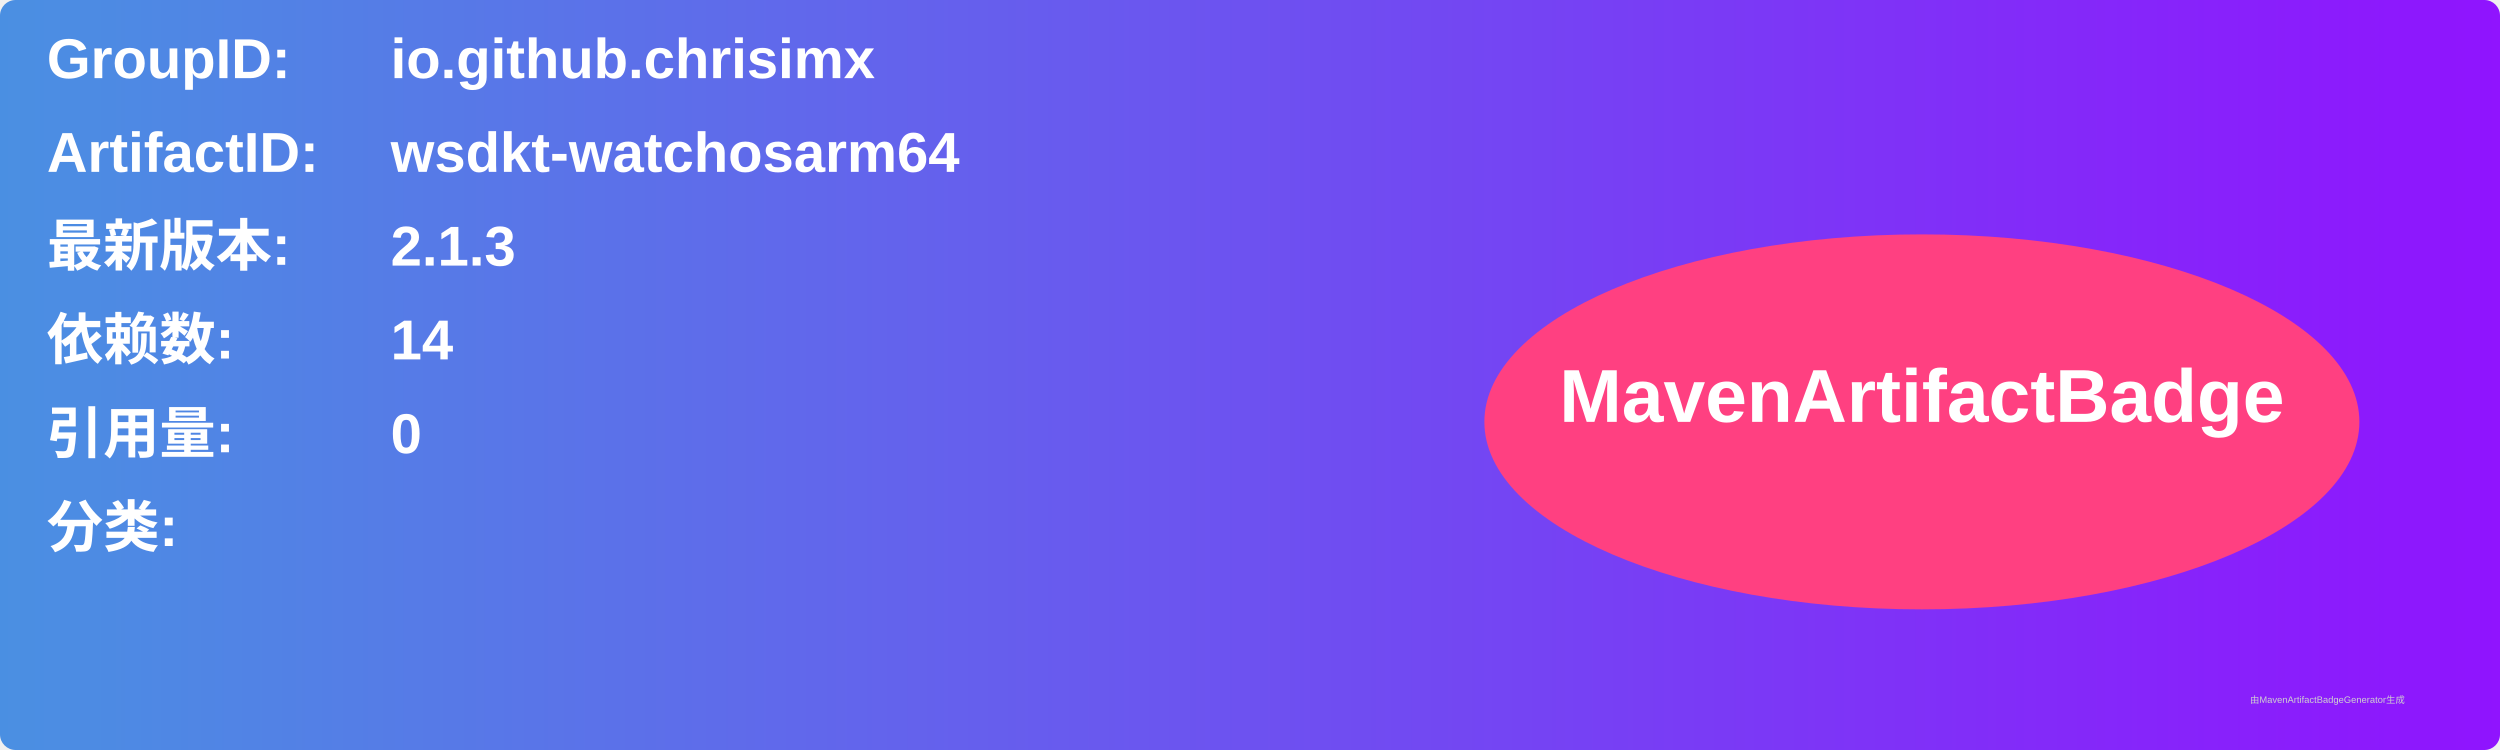
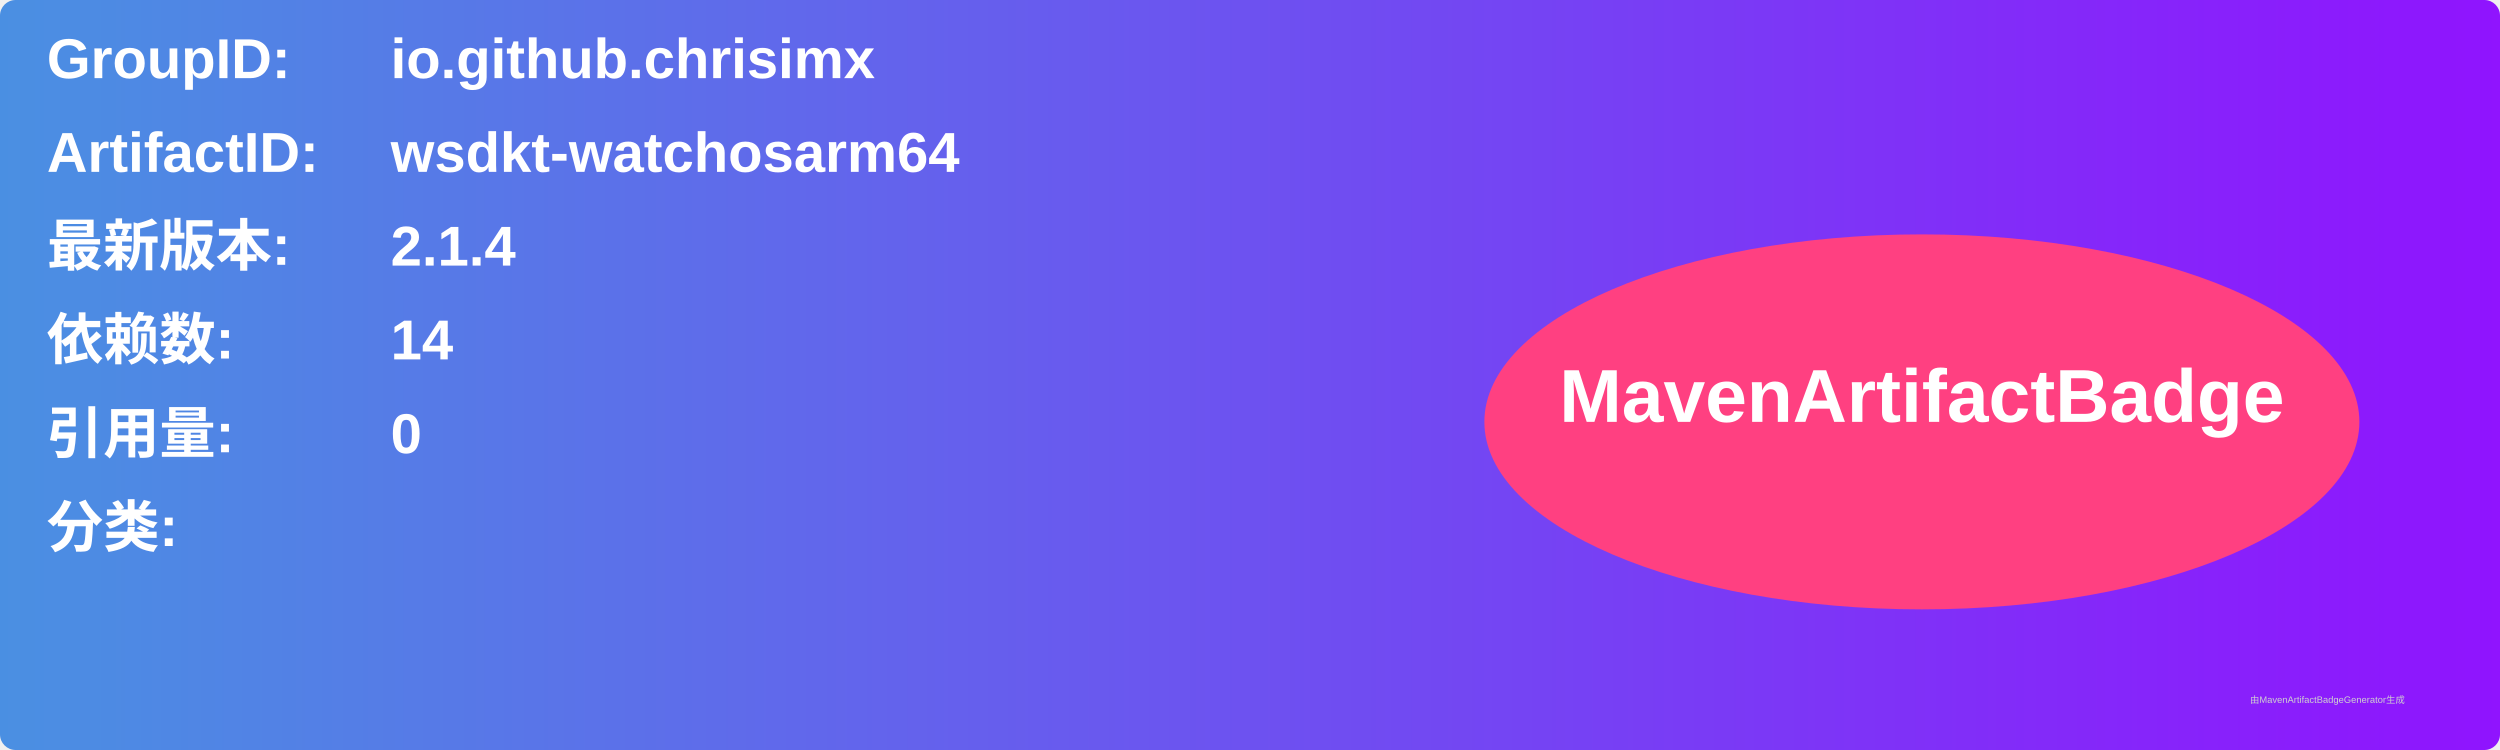
<svg xmlns="http://www.w3.org/2000/svg" width="800" height="240" viewBox="0 0 800 240">
  <linearGradient id="grad" x1="0%" y1="0%" x2="100%" y2="0%">
    <stop offset="0%" stop-color="#4a90e2" />
    <stop offset="100%" stop-color="#9013fe" />
  </linearGradient>
  <rect width="100%" height="100%" rx="5" ry="5" fill="url(#grad)" />
  <g transform="translate(15, 15)">
    <text x="0" y="10" font-family="Arial" font-size="18" fill="white" font-weight="bold" width="260">GroupID:</text>
    <text x="110" y="10" font-family="Arial" font-size="18" fill="white" font-weight="bold" width="460">io.github.chrisimx</text>
    <text x="0" y="40" font-family="Arial" font-size="18" fill="white" font-weight="bold" width="260">ArtifactID:</text>
    <text x="110" y="40" font-family="Arial" font-size="18" fill="white" font-weight="bold" width="460">wsdkt-watchosarm64</text>
    <text x="0" y="70" font-family="Arial" font-size="18" fill="white" font-weight="bold">最新版本:</text>
    <text x="110" y="70" font-family="Arial" font-size="18" fill="white" font-weight="bold">
-       <tspan font-weight="bold">2.1.3</tspan>
+       <tspan font-weight="bold">2.1.4</tspan>
    </text>
    <text x="0" y="100" font-family="Arial" font-size="18" fill="white" font-weight="bold">依赖数: </text>
    <text x="110" y="100" font-family="Arial" font-size="18" fill="white">
      <tspan font-weight="bold">14</tspan>
    </text>
    <text x="0" y="130" font-family="Arial" font-size="18" fill="white" font-weight="bold">引用量: </text>
    <text x="110" y="130" font-family="Arial" font-size="18" fill="white">
      <tspan font-weight="bold">0</tspan>
    </text>
    <text x="0" y="160" font-family="Arial" font-size="18" fill="white" font-weight="bold">分类:</text>
    <text x="10" y="190" font-family="Arial" font-size="10" fill="white">
      <tspan font-weight="bold" />
    </text>
    <ellipse cx="600" cy="120" rx="140" ry="60" fill="#ff4081" />
    <text x="600" y="120" text-anchor="middle" font-family="Arial" font-size="24" fill="white" font-weight="bold">MavenArtifactBadge</text>
  </g>
  <text x="720" y="225" font-family="Arial" font-size="3" fill="#d0d0d0">由MavenArtifactBadgeGenerator生成</text>
</svg>
